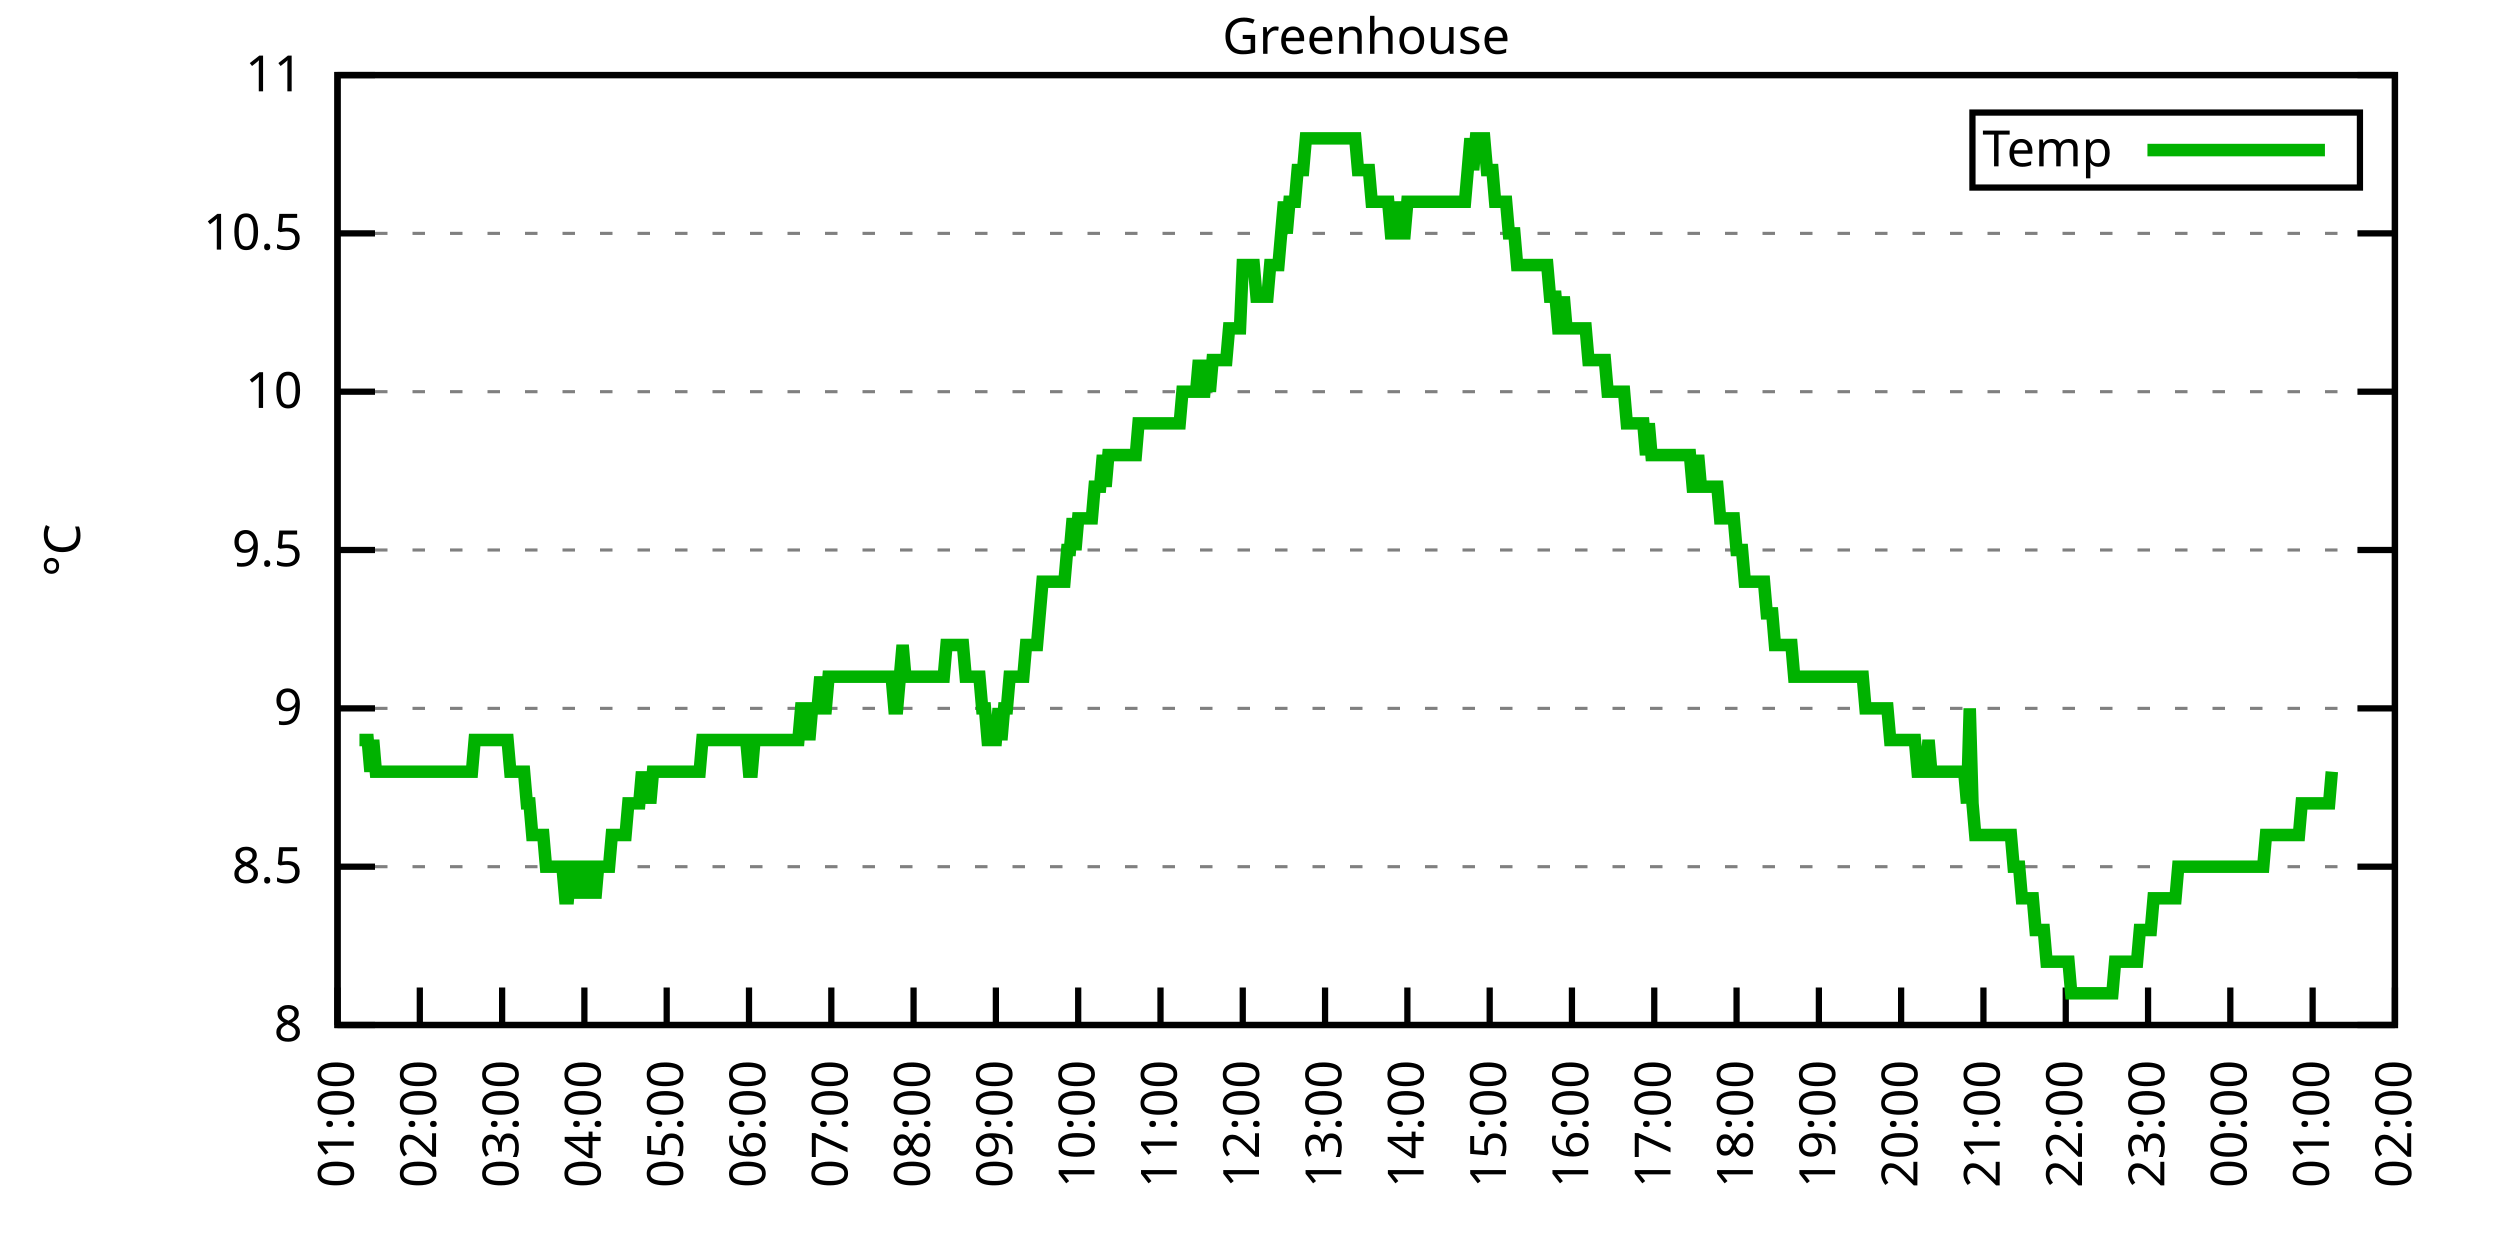
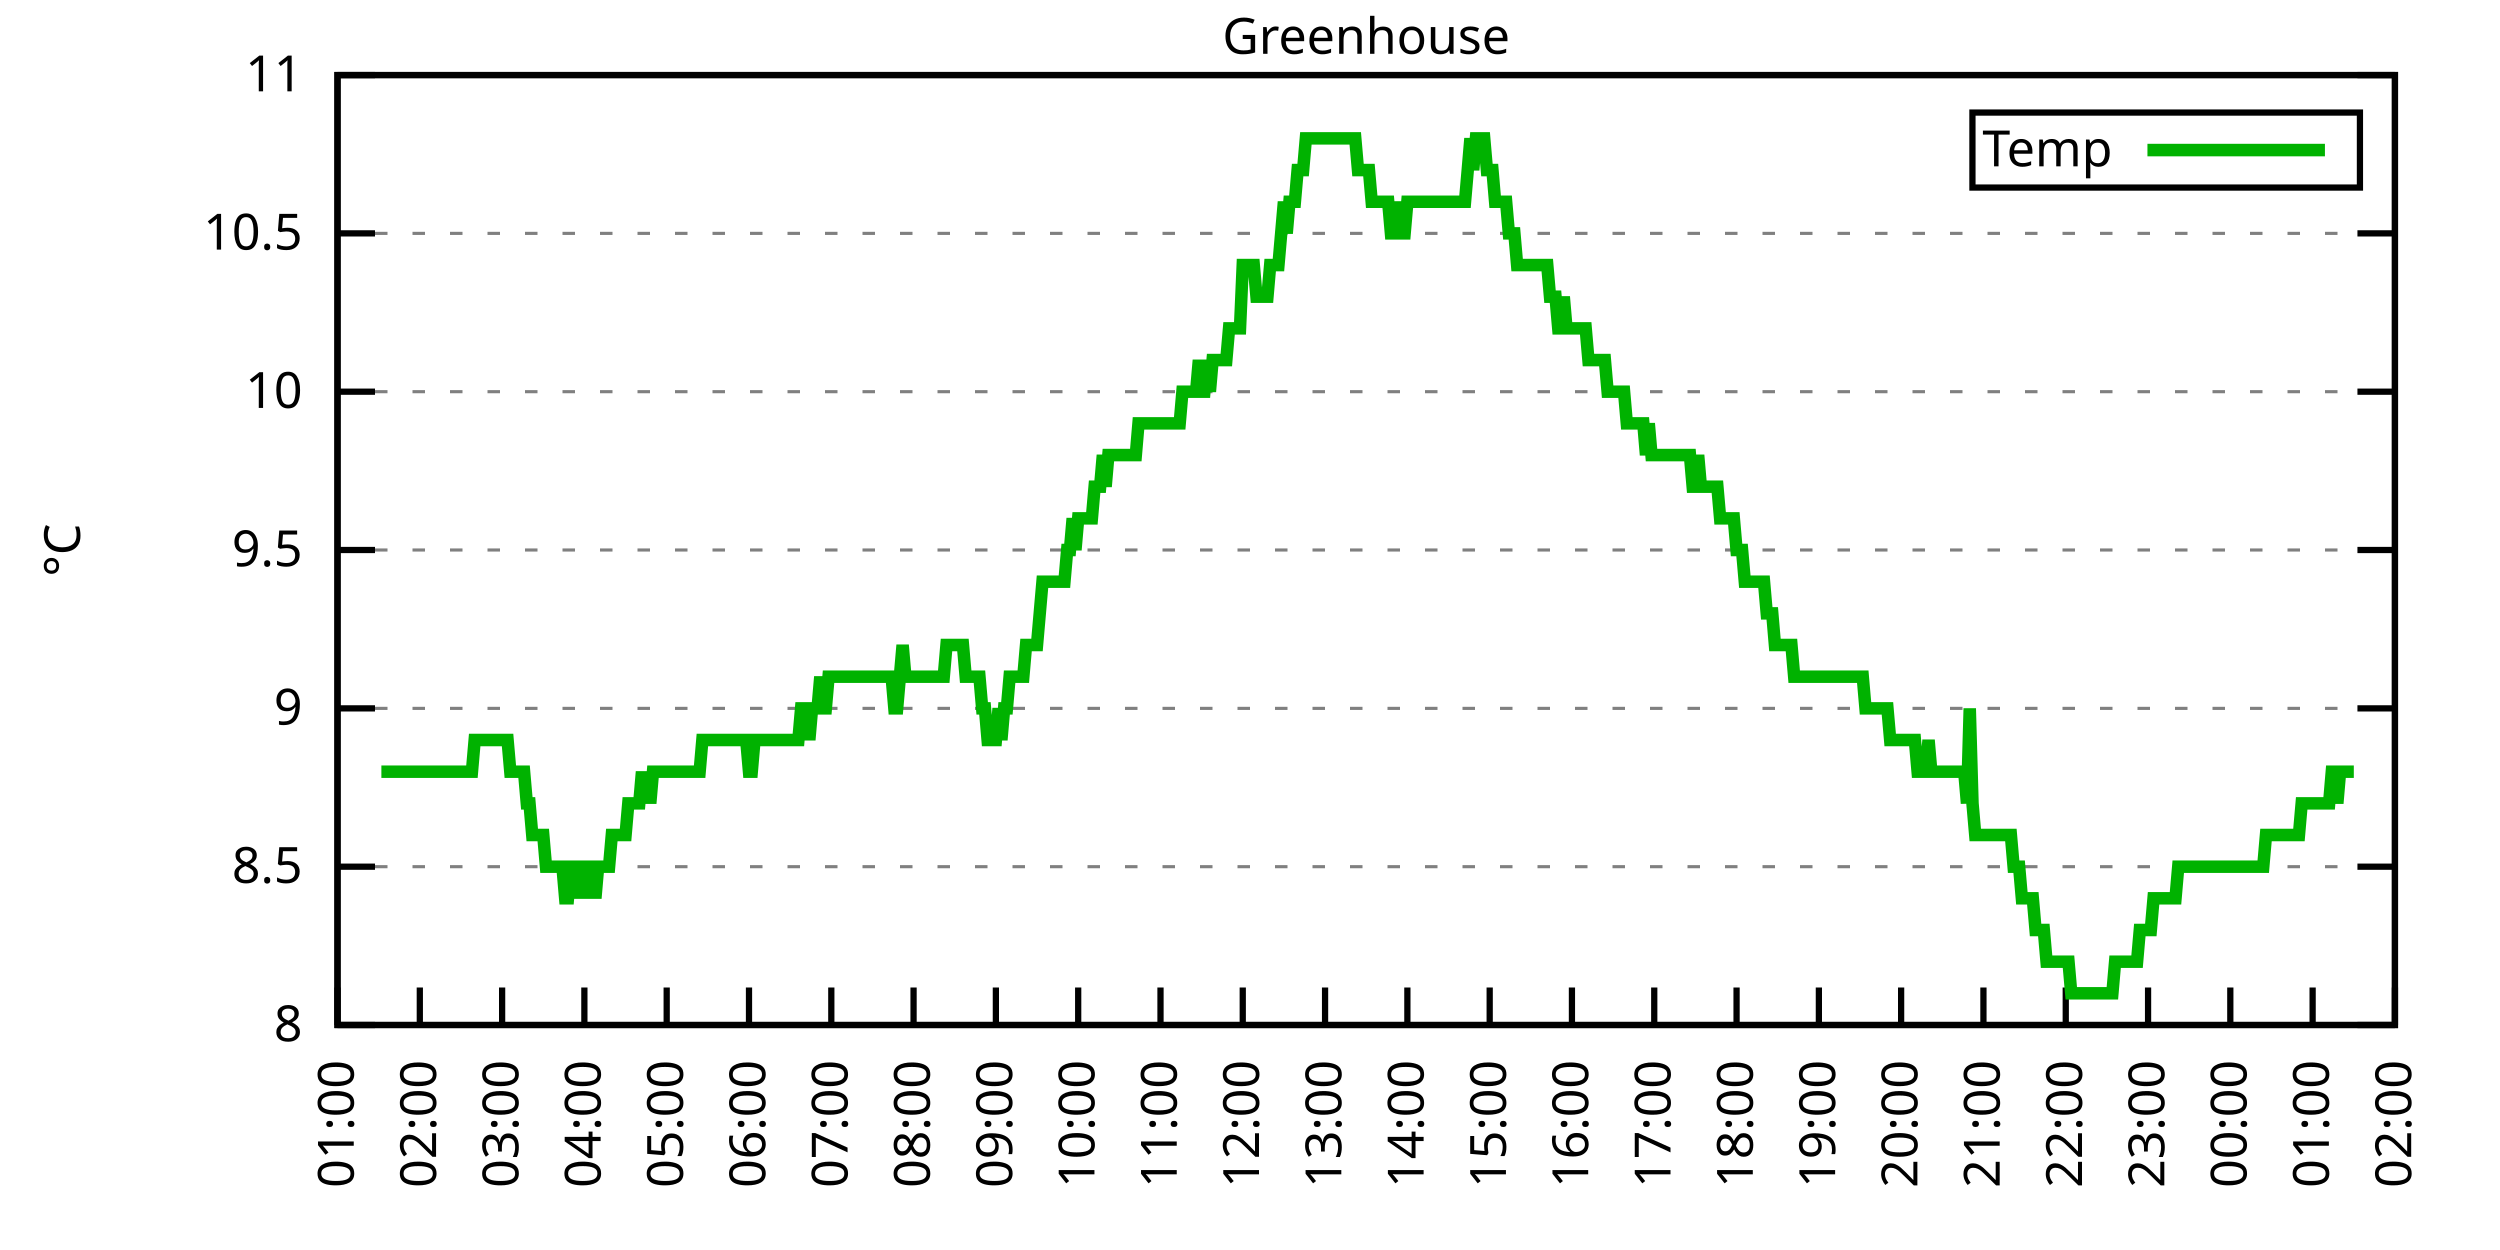
<svg xmlns="http://www.w3.org/2000/svg" xmlns:xlink="http://www.w3.org/1999/xlink" width="400" height="200" viewBox="0 0 400 200">
  <g id="gnuplot_canvas">
    <rect x="0" y="0" width="400" height="200" fill="none" />
    <defs>
      <circle id="gpDot" r="0.5" stroke-width="0.5" stroke="currentColor" />
      <path id="gpPt0" stroke-width="0.333" stroke="currentColor" d="M-1,0 h2 M0,-1 v2" />
      <path id="gpPt1" stroke-width="0.333" stroke="currentColor" d="M-1,-1 L1,1 M1,-1 L-1,1" />
      <path id="gpPt2" stroke-width="0.333" stroke="currentColor" d="M-1,0 L1,0 M0,-1 L0,1 M-1,-1 L1,1 M-1,1 L1,-1" />
      <rect id="gpPt3" stroke-width="0.333" stroke="currentColor" x="-1" y="-1" width="2" height="2" />
      <rect id="gpPt4" stroke-width="0.333" stroke="currentColor" fill="currentColor" x="-1" y="-1" width="2" height="2" />
      <circle id="gpPt5" stroke-width="0.333" stroke="currentColor" cx="0" cy="0" r="1" />
      <use xlink:href="#gpPt5" id="gpPt6" fill="currentColor" stroke="none" />
      <path id="gpPt7" stroke-width="0.333" stroke="currentColor" d="M0,-1.33 L-1.33,0.67 L1.33,0.67 z" />
      <use xlink:href="#gpPt7" id="gpPt8" fill="currentColor" stroke="none" />
      <use xlink:href="#gpPt7" id="gpPt9" stroke="currentColor" transform="rotate(180)" />
      <use xlink:href="#gpPt9" id="gpPt10" fill="currentColor" stroke="none" />
      <use xlink:href="#gpPt3" id="gpPt11" stroke="currentColor" transform="rotate(45)" />
      <use xlink:href="#gpPt11" id="gpPt12" fill="currentColor" stroke="none" />
      <path id="gpPt13" stroke-width="0.333" stroke="currentColor" d="M0,1.330 L1.265,0.411 L0.782,-1.067 L-0.782,-1.076 L-1.265,0.411 z" />
      <use xlink:href="#gpPt13" id="gpPt14" fill="currentColor" stroke="none" />
      <filter id="textbox" filterUnits="objectBoundingBox" x="0" y="0" height="1" width="1">
        <feFlood flood-color="white" flood-opacity="1" result="bgnd" />
        <feComposite in="SourceGraphic" in2="bgnd" operator="atop" />
      </filter>
      <filter id="greybox" filterUnits="objectBoundingBox" x="0" y="0" height="1" width="1">
        <feFlood flood-color="lightgrey" flood-opacity="1" result="grey" />
        <feComposite in="SourceGraphic" in2="grey" operator="atop" />
      </filter>
    </defs>
    <g fill="none" color="white" stroke="currentColor" stroke-width="1.00" stroke-linecap="butt" stroke-linejoin="miter">
</g>
    <g fill="none" color="black" stroke="currentColor" stroke-width="1.00" stroke-linecap="butt" stroke-linejoin="miter">
      <g stroke="none" shape-rendering="crispEdges">
        <polygon fill="rgb(255, 255, 255)" points="54.00,164.00 383.18,164.00 383.18,12.02 54.00,12.02 " />
      </g>
    </g>
    <g fill="none" color="black" stroke="currentColor" stroke-width="1.00" stroke-linecap="butt" stroke-linejoin="miter">
</g>
    <g fill="none" color="black" stroke="black" stroke-width="0.50" stroke-linecap="butt" stroke-linejoin="miter">
</g>
    <g fill="none" color="gray" stroke="currentColor" stroke-width="0.50" stroke-linecap="butt" stroke-linejoin="miter">
      <path stroke="gray" stroke-dasharray="2,4" class="gridline" d="M54.00,164.00 L383.19,164.00  " />
    </g>
    <g fill="none" color="gray" stroke="gray" stroke-width="1.00" stroke-linecap="butt" stroke-linejoin="miter">
</g>
    <g fill="none" color="black" stroke="currentColor" stroke-width="1.00" stroke-linecap="butt" stroke-linejoin="miter">
      <path stroke="black" d="M54.00,164.00 L60.00,164.00 M383.19,164.00 L377.19,164.00  " />
      <g transform="translate(48.40,166.60)" stroke="none" fill="black" font-family="Sans" font-size="8.00" text-anchor="end">
        <text>
          <tspan font-family="Sans"> 8</tspan>
        </text>
      </g>
    </g>
    <g fill="none" color="black" stroke="currentColor" stroke-width="1.00" stroke-linecap="butt" stroke-linejoin="miter">
</g>
    <g fill="none" color="black" stroke="black" stroke-width="0.50" stroke-linecap="butt" stroke-linejoin="miter">
</g>
    <g fill="none" color="gray" stroke="currentColor" stroke-width="0.50" stroke-linecap="butt" stroke-linejoin="miter">
      <path stroke="gray" stroke-dasharray="2,4" class="gridline" d="M54.00,138.67 L383.19,138.67  " />
    </g>
    <g fill="none" color="gray" stroke="gray" stroke-width="1.00" stroke-linecap="butt" stroke-linejoin="miter">
</g>
    <g fill="none" color="black" stroke="currentColor" stroke-width="1.00" stroke-linecap="butt" stroke-linejoin="miter">
      <path stroke="black" d="M54.00,138.67 L60.00,138.67 M383.19,138.67 L377.19,138.67  " />
      <g transform="translate(48.40,141.27)" stroke="none" fill="black" font-family="Sans" font-size="8.00" text-anchor="end">
        <text>
          <tspan font-family="Sans"> 8.5</tspan>
        </text>
      </g>
    </g>
    <g fill="none" color="black" stroke="currentColor" stroke-width="1.00" stroke-linecap="butt" stroke-linejoin="miter">
</g>
    <g fill="none" color="black" stroke="black" stroke-width="0.50" stroke-linecap="butt" stroke-linejoin="miter">
</g>
    <g fill="none" color="gray" stroke="currentColor" stroke-width="0.50" stroke-linecap="butt" stroke-linejoin="miter">
      <path stroke="gray" stroke-dasharray="2,4" class="gridline" d="M54.00,113.34 L383.19,113.34  " />
    </g>
    <g fill="none" color="gray" stroke="gray" stroke-width="1.00" stroke-linecap="butt" stroke-linejoin="miter">
</g>
    <g fill="none" color="black" stroke="currentColor" stroke-width="1.00" stroke-linecap="butt" stroke-linejoin="miter">
      <path stroke="black" d="M54.00,113.34 L60.00,113.34 M383.19,113.34 L377.19,113.34  " />
      <g transform="translate(48.40,115.94)" stroke="none" fill="black" font-family="Sans" font-size="8.00" text-anchor="end">
        <text>
          <tspan font-family="Sans"> 9</tspan>
        </text>
      </g>
    </g>
    <g fill="none" color="black" stroke="currentColor" stroke-width="1.00" stroke-linecap="butt" stroke-linejoin="miter">
</g>
    <g fill="none" color="black" stroke="black" stroke-width="0.50" stroke-linecap="butt" stroke-linejoin="miter">
</g>
    <g fill="none" color="gray" stroke="currentColor" stroke-width="0.50" stroke-linecap="butt" stroke-linejoin="miter">
      <path stroke="gray" stroke-dasharray="2,4" class="gridline" d="M54.00,88.00 L383.19,88.00  " />
    </g>
    <g fill="none" color="gray" stroke="gray" stroke-width="1.00" stroke-linecap="butt" stroke-linejoin="miter">
</g>
    <g fill="none" color="black" stroke="currentColor" stroke-width="1.00" stroke-linecap="butt" stroke-linejoin="miter">
      <path stroke="black" d="M54.00,88.00 L60.00,88.00 M383.19,88.00 L377.19,88.00  " />
      <g transform="translate(48.40,90.60)" stroke="none" fill="black" font-family="Sans" font-size="8.00" text-anchor="end">
        <text>
          <tspan font-family="Sans"> 9.5</tspan>
        </text>
      </g>
    </g>
    <g fill="none" color="black" stroke="currentColor" stroke-width="1.00" stroke-linecap="butt" stroke-linejoin="miter">
</g>
    <g fill="none" color="black" stroke="black" stroke-width="0.50" stroke-linecap="butt" stroke-linejoin="miter">
</g>
    <g fill="none" color="gray" stroke="currentColor" stroke-width="0.50" stroke-linecap="butt" stroke-linejoin="miter">
      <path stroke="gray" stroke-dasharray="2,4" class="gridline" d="M54.00,62.67 L383.19,62.67  " />
    </g>
    <g fill="none" color="gray" stroke="gray" stroke-width="1.00" stroke-linecap="butt" stroke-linejoin="miter">
</g>
    <g fill="none" color="black" stroke="currentColor" stroke-width="1.00" stroke-linecap="butt" stroke-linejoin="miter">
      <path stroke="black" d="M54.00,62.67 L60.00,62.67 M383.19,62.67 L377.19,62.67  " />
      <g transform="translate(48.40,65.27)" stroke="none" fill="black" font-family="Sans" font-size="8.00" text-anchor="end">
        <text>
          <tspan font-family="Sans"> 10</tspan>
        </text>
      </g>
    </g>
    <g fill="none" color="black" stroke="currentColor" stroke-width="1.00" stroke-linecap="butt" stroke-linejoin="miter">
</g>
    <g fill="none" color="black" stroke="black" stroke-width="0.50" stroke-linecap="butt" stroke-linejoin="miter">
</g>
    <g fill="none" color="gray" stroke="currentColor" stroke-width="0.50" stroke-linecap="butt" stroke-linejoin="miter">
      <path stroke="gray" stroke-dasharray="2,4" class="gridline" d="M54.00,37.34 L383.19,37.34  " />
    </g>
    <g fill="none" color="gray" stroke="gray" stroke-width="1.00" stroke-linecap="butt" stroke-linejoin="miter">
</g>
    <g fill="none" color="black" stroke="currentColor" stroke-width="1.00" stroke-linecap="butt" stroke-linejoin="miter">
      <path stroke="black" d="M54.00,37.34 L60.00,37.34 M383.19,37.34 L377.19,37.34  " />
      <g transform="translate(48.40,39.94)" stroke="none" fill="black" font-family="Sans" font-size="8.00" text-anchor="end">
        <text>
          <tspan font-family="Sans"> 10.5</tspan>
        </text>
      </g>
    </g>
    <g fill="none" color="black" stroke="currentColor" stroke-width="1.00" stroke-linecap="butt" stroke-linejoin="miter">
</g>
    <g fill="none" color="black" stroke="black" stroke-width="0.50" stroke-linecap="butt" stroke-linejoin="miter">
</g>
    <g fill="none" color="gray" stroke="currentColor" stroke-width="0.50" stroke-linecap="butt" stroke-linejoin="miter">
      <path stroke="gray" stroke-dasharray="2,4" class="gridline" d="M54.00,12.01 L383.19,12.01  " />
    </g>
    <g fill="none" color="gray" stroke="gray" stroke-width="1.00" stroke-linecap="butt" stroke-linejoin="miter">
</g>
    <g fill="none" color="black" stroke="currentColor" stroke-width="1.00" stroke-linecap="butt" stroke-linejoin="miter">
      <path stroke="black" d="M54.00,12.01 L60.00,12.01 M383.19,12.01 L377.19,12.01  " />
      <g transform="translate(48.40,14.61)" stroke="none" fill="black" font-family="Sans" font-size="8.00" text-anchor="end">
        <text>
          <tspan font-family="Sans"> 11</tspan>
        </text>
      </g>
    </g>
    <g fill="none" color="black" stroke="currentColor" stroke-width="1.00" stroke-linecap="butt" stroke-linejoin="miter">
      <path stroke="black" d="M54.00,164.00 L54.00,158.00  " />
      <g transform="translate(56.60,169.60) rotate(270.00)" stroke="none" fill="black" font-family="Sans" font-size="8.00" text-anchor="end">
        <text>
          <tspan font-family="Sans">01:00</tspan>
        </text>
      </g>
    </g>
    <g fill="none" color="black" stroke="currentColor" stroke-width="1.00" stroke-linecap="butt" stroke-linejoin="miter">
      <path stroke="black" d="M67.17,164.00 L67.17,158.00  " />
      <g transform="translate(69.77,169.60) rotate(270.00)" stroke="none" fill="black" font-family="Sans" font-size="8.00" text-anchor="end">
        <text>
          <tspan font-family="Sans">02:00</tspan>
        </text>
      </g>
    </g>
    <g fill="none" color="black" stroke="currentColor" stroke-width="1.00" stroke-linecap="butt" stroke-linejoin="miter">
      <path stroke="black" d="M80.34,164.00 L80.34,158.00  " />
      <g transform="translate(82.94,169.60) rotate(270.00)" stroke="none" fill="black" font-family="Sans" font-size="8.00" text-anchor="end">
        <text>
          <tspan font-family="Sans">03:00</tspan>
        </text>
      </g>
    </g>
    <g fill="none" color="black" stroke="currentColor" stroke-width="1.00" stroke-linecap="butt" stroke-linejoin="miter">
      <path stroke="black" d="M93.50,164.00 L93.50,158.00  " />
      <g transform="translate(96.10,169.60) rotate(270.00)" stroke="none" fill="black" font-family="Sans" font-size="8.00" text-anchor="end">
        <text>
          <tspan font-family="Sans">04:00</tspan>
        </text>
      </g>
    </g>
    <g fill="none" color="black" stroke="currentColor" stroke-width="1.00" stroke-linecap="butt" stroke-linejoin="miter">
      <path stroke="black" d="M106.67,164.00 L106.67,158.00  " />
      <g transform="translate(109.27,169.60) rotate(270.00)" stroke="none" fill="black" font-family="Sans" font-size="8.00" text-anchor="end">
        <text>
          <tspan font-family="Sans">05:00</tspan>
        </text>
      </g>
    </g>
    <g fill="none" color="black" stroke="currentColor" stroke-width="1.00" stroke-linecap="butt" stroke-linejoin="miter">
      <path stroke="black" d="M119.84,164.00 L119.84,158.00  " />
      <g transform="translate(122.44,169.60) rotate(270.00)" stroke="none" fill="black" font-family="Sans" font-size="8.00" text-anchor="end">
        <text>
          <tspan font-family="Sans">06:00</tspan>
        </text>
      </g>
    </g>
    <g fill="none" color="black" stroke="currentColor" stroke-width="1.00" stroke-linecap="butt" stroke-linejoin="miter">
      <path stroke="black" d="M133.01,164.00 L133.01,158.00  " />
      <g transform="translate(135.61,169.60) rotate(270.00)" stroke="none" fill="black" font-family="Sans" font-size="8.00" text-anchor="end">
        <text>
          <tspan font-family="Sans">07:00</tspan>
        </text>
      </g>
    </g>
    <g fill="none" color="black" stroke="currentColor" stroke-width="1.00" stroke-linecap="butt" stroke-linejoin="miter">
      <path stroke="black" d="M146.17,164.00 L146.17,158.00  " />
      <g transform="translate(148.77,169.60) rotate(270.00)" stroke="none" fill="black" font-family="Sans" font-size="8.00" text-anchor="end">
        <text>
          <tspan font-family="Sans">08:00</tspan>
        </text>
      </g>
    </g>
    <g fill="none" color="black" stroke="currentColor" stroke-width="1.00" stroke-linecap="butt" stroke-linejoin="miter">
      <path stroke="black" d="M159.34,164.00 L159.34,158.00  " />
      <g transform="translate(161.94,169.60) rotate(270.00)" stroke="none" fill="black" font-family="Sans" font-size="8.00" text-anchor="end">
        <text>
          <tspan font-family="Sans">09:00</tspan>
        </text>
      </g>
    </g>
    <g fill="none" color="black" stroke="currentColor" stroke-width="1.00" stroke-linecap="butt" stroke-linejoin="miter">
      <path stroke="black" d="M172.51,164.00 L172.51,158.00  " />
      <g transform="translate(175.11,169.60) rotate(270.00)" stroke="none" fill="black" font-family="Sans" font-size="8.00" text-anchor="end">
        <text>
          <tspan font-family="Sans">10:00</tspan>
        </text>
      </g>
    </g>
    <g fill="none" color="black" stroke="currentColor" stroke-width="1.00" stroke-linecap="butt" stroke-linejoin="miter">
      <path stroke="black" d="M185.68,164.00 L185.68,158.00  " />
      <g transform="translate(188.28,169.60) rotate(270.00)" stroke="none" fill="black" font-family="Sans" font-size="8.00" text-anchor="end">
        <text>
          <tspan font-family="Sans">11:00</tspan>
        </text>
      </g>
    </g>
    <g fill="none" color="black" stroke="currentColor" stroke-width="1.00" stroke-linecap="butt" stroke-linejoin="miter">
      <path stroke="black" d="M198.84,164.00 L198.84,158.00  " />
      <g transform="translate(201.44,169.60) rotate(270.00)" stroke="none" fill="black" font-family="Sans" font-size="8.00" text-anchor="end">
        <text>
          <tspan font-family="Sans">12:00</tspan>
        </text>
      </g>
    </g>
    <g fill="none" color="black" stroke="currentColor" stroke-width="1.00" stroke-linecap="butt" stroke-linejoin="miter">
      <path stroke="black" d="M212.01,164.00 L212.01,158.00  " />
      <g transform="translate(214.61,169.60) rotate(270.00)" stroke="none" fill="black" font-family="Sans" font-size="8.00" text-anchor="end">
        <text>
          <tspan font-family="Sans">13:00</tspan>
        </text>
      </g>
    </g>
    <g fill="none" color="black" stroke="currentColor" stroke-width="1.00" stroke-linecap="butt" stroke-linejoin="miter">
      <path stroke="black" d="M225.18,164.00 L225.18,158.00  " />
      <g transform="translate(227.78,169.60) rotate(270.00)" stroke="none" fill="black" font-family="Sans" font-size="8.00" text-anchor="end">
        <text>
          <tspan font-family="Sans">14:00</tspan>
        </text>
      </g>
    </g>
    <g fill="none" color="black" stroke="currentColor" stroke-width="1.00" stroke-linecap="butt" stroke-linejoin="miter">
      <path stroke="black" d="M238.35,164.00 L238.35,158.00  " />
      <g transform="translate(240.95,169.60) rotate(270.00)" stroke="none" fill="black" font-family="Sans" font-size="8.00" text-anchor="end">
        <text>
          <tspan font-family="Sans">15:00</tspan>
        </text>
      </g>
    </g>
    <g fill="none" color="black" stroke="currentColor" stroke-width="1.00" stroke-linecap="butt" stroke-linejoin="miter">
      <path stroke="black" d="M251.51,164.00 L251.51,158.00  " />
      <g transform="translate(254.11,169.60) rotate(270.00)" stroke="none" fill="black" font-family="Sans" font-size="8.00" text-anchor="end">
        <text>
          <tspan font-family="Sans">16:00</tspan>
        </text>
      </g>
    </g>
    <g fill="none" color="black" stroke="currentColor" stroke-width="1.00" stroke-linecap="butt" stroke-linejoin="miter">
      <path stroke="black" d="M264.68,164.00 L264.68,158.00  " />
      <g transform="translate(267.28,169.60) rotate(270.00)" stroke="none" fill="black" font-family="Sans" font-size="8.00" text-anchor="end">
        <text>
          <tspan font-family="Sans">17:00</tspan>
        </text>
      </g>
    </g>
    <g fill="none" color="black" stroke="currentColor" stroke-width="1.00" stroke-linecap="butt" stroke-linejoin="miter">
      <path stroke="black" d="M277.85,164.00 L277.85,158.00  " />
      <g transform="translate(280.45,169.60) rotate(270.00)" stroke="none" fill="black" font-family="Sans" font-size="8.00" text-anchor="end">
        <text>
          <tspan font-family="Sans">18:00</tspan>
        </text>
      </g>
    </g>
    <g fill="none" color="black" stroke="currentColor" stroke-width="1.00" stroke-linecap="butt" stroke-linejoin="miter">
      <path stroke="black" d="M291.02,164.00 L291.02,158.00  " />
      <g transform="translate(293.62,169.60) rotate(270.00)" stroke="none" fill="black" font-family="Sans" font-size="8.00" text-anchor="end">
        <text>
          <tspan font-family="Sans">19:00</tspan>
        </text>
      </g>
    </g>
    <g fill="none" color="black" stroke="currentColor" stroke-width="1.00" stroke-linecap="butt" stroke-linejoin="miter">
      <path stroke="black" d="M304.18,164.00 L304.18,158.00  " />
      <g transform="translate(306.78,169.60) rotate(270.00)" stroke="none" fill="black" font-family="Sans" font-size="8.00" text-anchor="end">
        <text>
          <tspan font-family="Sans">20:00</tspan>
        </text>
      </g>
    </g>
    <g fill="none" color="black" stroke="currentColor" stroke-width="1.00" stroke-linecap="butt" stroke-linejoin="miter">
      <path stroke="black" d="M317.35,164.00 L317.35,158.00  " />
      <g transform="translate(319.95,169.60) rotate(270.00)" stroke="none" fill="black" font-family="Sans" font-size="8.00" text-anchor="end">
        <text>
          <tspan font-family="Sans">21:00</tspan>
        </text>
      </g>
    </g>
    <g fill="none" color="black" stroke="currentColor" stroke-width="1.00" stroke-linecap="butt" stroke-linejoin="miter">
      <path stroke="black" d="M330.52,164.00 L330.52,158.00  " />
      <g transform="translate(333.12,169.60) rotate(270.00)" stroke="none" fill="black" font-family="Sans" font-size="8.00" text-anchor="end">
        <text>
          <tspan font-family="Sans">22:00</tspan>
        </text>
      </g>
    </g>
    <g fill="none" color="black" stroke="currentColor" stroke-width="1.00" stroke-linecap="butt" stroke-linejoin="miter">
      <path stroke="black" d="M343.69,164.00 L343.69,158.00  " />
      <g transform="translate(346.29,169.60) rotate(270.00)" stroke="none" fill="black" font-family="Sans" font-size="8.00" text-anchor="end">
        <text>
          <tspan font-family="Sans">23:00</tspan>
        </text>
      </g>
    </g>
    <g fill="none" color="black" stroke="currentColor" stroke-width="1.00" stroke-linecap="butt" stroke-linejoin="miter">
      <path stroke="black" d="M356.85,164.00 L356.85,158.00  " />
      <g transform="translate(359.45,169.60) rotate(270.00)" stroke="none" fill="black" font-family="Sans" font-size="8.00" text-anchor="end">
        <text>
          <tspan font-family="Sans">00:00</tspan>
        </text>
      </g>
    </g>
    <g fill="none" color="black" stroke="currentColor" stroke-width="1.00" stroke-linecap="butt" stroke-linejoin="miter">
      <path stroke="black" d="M370.02,164.00 L370.02,158.00  " />
      <g transform="translate(372.62,169.60) rotate(270.00)" stroke="none" fill="black" font-family="Sans" font-size="8.00" text-anchor="end">
        <text>
          <tspan font-family="Sans">01:00</tspan>
        </text>
      </g>
    </g>
    <g fill="none" color="black" stroke="currentColor" stroke-width="1.00" stroke-linecap="butt" stroke-linejoin="miter">
      <path stroke="black" d="M383.19,164.00 L383.19,158.00  " />
      <g transform="translate(385.79,169.60) rotate(270.00)" stroke="none" fill="black" font-family="Sans" font-size="8.00" text-anchor="end">
        <text>
          <tspan font-family="Sans">02:00</tspan>
        </text>
      </g>
    </g>
    <g fill="none" color="black" stroke="currentColor" stroke-width="1.00" stroke-linecap="butt" stroke-linejoin="miter">
</g>
    <g fill="none" color="black" stroke="currentColor" stroke-width="1.00" stroke-linecap="butt" stroke-linejoin="miter">
      <path stroke="black" d="M54.00,12.01 L54.00,164.00 L383.19,164.00 L383.19,12.01 L54.00,12.01 Z  " />
    </g>
    <g fill="none" color="black" stroke="currentColor" stroke-width="1.00" stroke-linecap="butt" stroke-linejoin="miter">
</g>
    <g fill="none" color="black" stroke="currentColor" stroke-width="1.00" stroke-linecap="butt" stroke-linejoin="miter">
      <path stroke="black" d="M315.59,30.01 L315.59,18.01 L377.59,18.01 L377.59,30.01 L315.59,30.01 Z  " />
    </g>
    <g id="Greenhouse_plot_1">
      <g fill="none" color="white" stroke="black" stroke-width="2.00" stroke-linecap="butt" stroke-linejoin="miter">
</g>
      <g fill="none" color="black" stroke="currentColor" stroke-width="2.00" stroke-linecap="butt" stroke-linejoin="miter">
        <g transform="translate(337.99,26.61)" stroke="none" fill="black" font-family="Sans" font-size="8.00" text-anchor="end">
          <text>
            <tspan font-family="Sans">Temp</tspan>
          </text>
        </g>
      </g>
      <g fill="none" color="black" stroke="currentColor" stroke-width="2.00" stroke-linecap="butt" stroke-linejoin="miter">
-         <path stroke="rgb(  0, 178,   0)" d="M343.59,24.01 L371.99,24.01 M57.51,118.40 L57.95,118.40 L58.39,118.40 L58.83,118.40 L59.27,123.47 L59.71,118.40   L60.14,123.47 L60.58,123.47 L61.02,123.47 L61.46,123.47 L61.90,123.47 L62.34,123.47 L62.78,123.47 L63.22,123.47   L63.66,123.47 L64.10,123.47 L64.53,123.47 L64.97,123.47 L65.41,123.47 L65.85,123.47 L66.29,123.47 L66.73,123.47   L67.17,123.47 L67.61,123.47 L68.05,123.47 L68.48,123.47 L68.92,123.47 L69.36,123.47 L69.80,123.47 L70.24,123.47   L70.68,123.47 L71.12,123.47 L71.56,123.47 L72.00,123.47 L72.43,123.47 L72.87,123.47 L73.31,123.47 L73.75,123.47   L74.19,123.47 L74.63,123.47 L75.07,123.47 L75.51,123.47 L75.95,118.40 L76.38,118.40 L76.82,118.40 L77.26,118.40   L77.70,118.40 L78.14,118.40 L78.58,118.40 L79.02,118.40 L79.46,118.40 L79.90,118.40 L80.34,118.40 L80.77,118.40   L81.21,118.40 L81.65,123.47 L82.09,123.47 L82.53,123.47 L82.97,123.47 L83.41,123.47 L83.85,123.47 L84.29,128.54   L84.72,128.54 L85.16,133.60 L85.60,133.60 L86.04,133.60 L86.48,133.60 L86.92,133.60 L87.36,138.67 L87.80,138.67   L88.24,138.67 L88.67,138.67 L89.11,138.67 L89.55,138.67 L89.99,138.67 L90.43,143.73 L90.87,143.73 L91.31,138.67   L91.75,138.67 L92.19,138.67 L92.62,143.73 L93.06,138.67 L93.50,138.67 L93.94,143.73 L94.38,138.67 L94.82,138.67   L95.26,143.73 L95.70,138.67 L96.14,138.67 L96.58,138.67 L97.01,138.67 L97.45,138.67 L97.89,133.60 L98.33,133.60   L98.77,133.60 L99.21,133.60 L99.65,133.60 L100.09,133.60 L100.53,128.54 L100.96,128.54 L101.40,128.54 L101.84,128.54   L102.28,128.54 L102.72,123.47 L103.16,128.54 L103.60,123.47 L104.04,128.54 L104.48,123.47 L104.91,123.47 L105.35,123.47   L105.79,123.47 L106.23,123.47 L106.67,123.47 L107.11,123.47 L107.55,123.47 L107.99,123.47 L108.43,123.47 L108.87,123.47   L109.30,123.47 L109.74,123.47 L110.18,123.47 L110.62,123.47 L111.06,123.47 L111.50,123.47 L111.94,123.47 L112.38,118.40   L112.82,118.40 L113.25,118.40 L113.69,118.40 L114.13,118.40 L114.57,118.40 L115.01,118.40 L115.45,118.40 L115.89,118.40   L116.33,118.40 L116.77,118.40 L117.20,118.40 L117.64,118.40 L118.08,118.40 L118.52,118.40 L118.96,118.40 L119.40,118.40   L119.84,123.47 L120.28,123.47 L120.72,118.40 L121.15,118.40 L121.59,118.40 L122.03,118.40 L122.47,118.40 L122.91,118.40   L123.35,118.40 L123.79,118.40 L124.23,118.40 L124.67,118.40 L125.11,118.40 L125.54,118.40 L125.98,118.40 L126.42,118.40   L126.86,118.40 L127.30,118.40 L127.74,118.40 L128.18,113.34 L128.62,113.34 L129.06,113.34 L129.49,118.40 L129.93,113.34   L130.37,113.34 L130.81,113.34 L131.25,108.27 L131.69,113.34 L132.13,113.34 L132.57,108.27 L133.01,108.27 L133.44,108.27   L133.88,108.27 L134.32,108.27 L134.76,108.27 L135.20,108.27 L135.64,108.27 L136.08,108.27 L136.52,108.27 L136.96,108.27   L137.39,108.27 L137.83,108.27 L138.27,108.27 L138.71,108.27 L139.15,108.27 L139.59,108.27 L140.03,108.27 L140.47,108.27   L140.91,108.27 L141.35,108.27 L141.78,108.27 L142.22,108.27 L142.66,108.27 L143.10,113.34 L143.54,113.34 L143.98,108.27   L144.42,103.20 L144.86,108.27 L145.30,108.27 L145.73,108.27 L146.17,108.27 L146.61,108.27 L147.05,108.27 L147.49,108.27   L147.93,108.27 L148.37,108.27 L148.81,108.27 L149.25,108.27 L149.68,108.27 L150.12,108.27 L150.56,108.27 L151.00,108.27   L151.44,103.20 L151.88,103.20 L152.32,103.20 L152.76,103.20 L153.20,103.20 L153.63,103.20 L154.07,103.20 L154.51,108.27   L154.95,108.27 L155.39,108.27 L155.83,108.27 L156.27,108.27 L156.71,108.27 L157.15,113.34 L157.59,113.34 L158.02,118.40   L158.46,118.40 L158.90,118.40 L159.34,118.40 L159.78,113.34 L160.22,118.40 L160.66,113.34 L161.10,113.34 L161.54,108.27   L161.97,108.27 L162.41,108.27 L162.85,108.27 L163.29,108.27 L163.73,108.27 L164.17,103.20 L164.61,103.20 L165.05,103.20   L165.49,103.20 L165.92,103.20 L166.36,98.14 L166.80,93.07 L167.24,93.07 L167.68,93.07 L168.12,93.07 L168.56,93.07   L169.00,93.07 L169.44,93.07 L169.87,93.07 L170.31,93.07 L170.75,88.00 L171.19,88.00 L171.63,82.94 L172.07,88.00   L172.51,82.94 L172.95,82.94 L173.39,82.94 L173.83,82.94 L174.26,82.94 L174.70,82.94 L175.14,77.87 L175.58,77.87   L176.02,77.87 L176.46,72.81 L176.90,77.87 L177.34,72.81 L177.78,72.81 L178.21,72.81 L178.65,72.81 L179.09,72.81   L179.53,72.81 L179.97,72.81 L180.41,72.81 L180.85,72.81 L181.29,72.81 L181.73,72.81 L182.16,67.74 L182.60,67.74   L183.04,67.74 L183.48,67.74 L183.92,67.74 L184.36,67.74 L184.80,67.74 L185.24,67.74 L185.68,67.74 L186.11,67.74   L186.55,67.74 L186.99,67.74 L187.43,67.74 L187.87,67.74 L188.31,67.74 L188.75,67.74 L189.19,62.67 L189.63,62.67   L190.07,62.67 L190.50,62.67 L190.94,62.67 L191.38,62.67 L191.82,57.61 L192.26,62.67 L192.70,62.67 L193.14,57.61   L193.58,62.67 L194.02,57.61 L194.45,57.61 L194.89,57.61 L195.33,57.61 L195.77,57.61 L196.21,57.61 L196.65,52.54   L197.09,52.54 L197.53,52.54 L197.97,52.54 L198.40,52.54 L198.84,42.41 L199.28,42.41 L199.72,42.41 L200.16,42.41   L200.60,42.41 L201.04,47.47 L201.48,47.47 L201.92,47.47 L202.35,47.47 L202.79,47.47 L203.23,42.41 L203.67,42.41   L204.11,42.41 L204.55,42.41 L204.99,37.34 L205.43,32.28 L205.87,37.34 L206.31,32.28 L206.74,32.28 L207.18,32.28   L207.62,27.21 L208.06,27.21 L208.50,27.21 L208.94,22.14 L209.38,22.14 L209.82,22.14 L210.26,22.14 L210.69,22.14   L211.13,22.14 L211.57,22.14 L212.01,22.14 L212.45,22.14 L212.89,22.14 L213.33,22.14 L213.77,22.14 L214.21,22.14   L214.64,22.14 L215.08,22.14 L215.52,22.14 L215.96,22.14 L216.40,22.14 L216.84,22.14 L217.28,27.21 L217.72,27.21   L218.16,27.21 L218.60,27.21 L219.03,27.21 L219.47,32.28 L219.91,32.28 L220.35,32.28 L220.79,32.28 L221.23,32.28   L221.67,32.28 L222.11,32.28 L222.55,37.34 L222.98,37.34 L223.42,32.28 L223.86,37.34 L224.30,37.34 L224.74,37.34   L225.18,32.28 L225.62,32.28 L226.06,32.28 L226.50,32.28 L226.93,32.28 L227.37,32.28 L227.81,32.28 L228.25,32.28   L228.69,32.28 L229.13,32.28 L229.57,32.28 L230.01,32.28 L230.45,32.28 L230.88,32.28 L231.32,32.28 L231.76,32.28   L232.20,32.28 L232.64,32.28 L233.08,32.28 L233.52,32.28 L233.96,32.28 L234.40,32.28 L234.84,27.21 L235.27,22.14   L235.71,27.21 L236.15,22.14 L236.59,22.14 L237.03,22.14 L237.47,22.14 L237.91,27.21 L238.35,27.21 L238.79,27.21   L239.22,32.28 L239.66,32.28 L240.10,32.28 L240.54,32.28 L240.98,32.28 L241.42,37.34 L241.86,37.34 L242.30,37.34   L242.74,42.41 L243.17,42.41 L243.61,42.41 L244.05,42.41 L244.49,42.41 L244.93,42.41 L245.37,42.41 L245.81,42.41   L246.25,42.41 L246.69,42.41 L247.12,42.41 L247.56,42.41 L248.00,47.47 L248.44,47.47 L248.88,47.47 L249.32,52.54   L249.76,52.54 L250.20,47.47 L250.64,52.54 L251.08,52.54 L251.51,52.54 L251.95,52.54 L252.39,52.54 L252.83,52.54   L253.27,52.54 L253.71,52.54 L254.15,57.61 L254.59,57.61 L255.03,57.61 L255.46,57.61 L255.90,57.61 L256.34,57.61   L256.78,57.61 L257.22,62.67 L257.66,62.67 L258.10,62.67 L258.54,62.67 L258.98,62.67 L259.41,62.67 L259.85,62.67   L260.29,67.74 L260.73,67.74 L261.17,67.74 L261.61,67.74 L262.05,67.74 L262.49,67.74 L262.93,67.74 L263.36,72.81   L263.80,67.74 L264.24,72.81 L264.68,72.81 L265.12,72.81 L265.56,72.81 L266.00,72.81 L266.44,72.81 L266.88,72.81   L267.32,72.81 L267.75,72.81 L268.19,72.81 L268.63,72.81 L269.07,72.81 L269.51,72.81 L269.95,72.81 L270.39,72.81   L270.83,77.87 L271.27,77.87 L271.70,72.81 L272.14,77.87 L272.58,77.87 L273.02,77.87 L273.46,77.87 L273.90,77.87   L274.34,77.87 L274.78,77.87 L275.22,82.94 L275.65,82.94 L276.09,82.94 L276.53,82.94 L276.97,82.94 L277.41,82.94   L277.85,88.00 L278.29,88.00 L278.73,88.00 L279.17,93.07 L279.60,93.07 L280.04,93.07 L280.48,93.07 L280.92,93.07   L281.36,93.07 L281.80,93.07 L282.24,93.07 L282.68,98.14 L283.12,98.14 L283.56,98.14 L283.99,103.20 L284.43,103.20   L284.87,103.20 L285.31,103.20 L285.75,103.20 L286.19,103.20 L286.63,103.20 L287.07,108.27 L287.51,108.27 L287.94,108.27   L288.38,108.27 L288.82,108.27 L289.26,108.27 L289.70,108.27 L290.14,108.27 L290.58,108.27 L291.02,108.27 L291.46,108.27   L291.89,108.27 L292.33,108.27 L292.77,108.27 L293.21,108.27 L293.65,108.27 L294.09,108.27 L294.53,108.27 L294.97,108.27   L295.41,108.27 L295.84,108.27 L296.28,108.27 L296.72,108.27 L297.16,108.27 L297.60,108.27 L298.04,108.27 L298.48,113.34   L298.92,113.34 L299.36,113.34 L299.80,113.34 L300.23,113.34 L300.67,113.34 L301.11,113.34 L301.55,113.34 L301.99,113.34   L302.43,118.40 L302.87,118.40 L303.31,118.40 L303.75,118.40 L304.18,118.40 L304.62,118.40 L305.06,118.40 L305.50,118.40   L305.94,118.40 L306.38,118.40 L306.82,123.47 L307.26,123.47 L307.70,123.47 L308.13,123.47 L308.57,118.40 L309.01,123.47   L309.45,123.47 L309.89,123.47 L310.33,123.47 L310.77,123.47 L311.21,123.47 L311.65,123.47 L312.08,123.47 L312.52,123.47   L312.96,123.47 L313.40,123.47 L313.84,123.47 L314.28,123.47 L314.72,128.54 L315.16,113.34 L315.60,128.54 L316.04,133.60   L316.47,133.60 L316.91,133.60 L317.35,133.60 L317.79,133.60 L318.23,133.60 L318.67,133.60 L319.11,133.60 L319.55,133.60   L319.99,133.60 L320.42,133.60 L320.86,133.60 L321.30,133.60 L321.74,133.60 L322.18,138.67 L322.62,138.67 L323.06,138.67   L323.50,143.73 L323.94,143.73 L324.37,143.73 L324.81,143.73 L325.25,143.73 L325.69,148.80 L326.13,148.80 L326.57,148.80   L327.01,148.80 L327.45,153.87 L327.89,153.87 L328.33,153.87 L328.76,153.87 L329.20,153.87 L329.64,153.87 L330.08,153.87   L330.52,153.87 L330.96,153.87 L331.40,158.93 L331.84,158.93 L332.28,158.93 L332.71,158.93 L333.15,158.93 L333.59,158.93   L334.03,158.93 L334.47,158.93 L334.91,158.93 L335.35,158.93 L335.79,158.93 L336.23,158.93 L336.66,158.93 L337.10,158.93   L337.54,158.93 L337.98,158.93 L338.42,153.87 L338.86,153.87 L339.30,153.87 L339.74,153.87 L340.18,153.87 L340.61,153.87   L341.05,153.87 L341.49,153.87 L341.93,153.87 L342.37,148.80 L342.81,148.80 L343.25,148.80 L343.69,148.80 L344.13,148.80   L344.57,143.73 L345.00,143.73 L345.44,143.73 L345.88,143.73 L346.32,143.73 L346.76,143.73 L347.20,143.73 L347.64,143.73   L348.08,143.73 L348.52,138.67 L348.95,138.67 L349.39,138.67 L349.83,138.67 L350.27,138.67 L350.71,138.67 L351.15,138.67   L351.59,138.67 L352.03,138.67 L352.47,138.67 L352.90,138.67 L353.34,138.67 L353.78,138.67 L354.22,138.67 L354.66,138.67   L355.10,138.67 L355.54,138.67 L355.98,138.67 L356.42,138.67 L356.85,138.67 L357.29,138.67 L357.73,138.67 L358.17,138.67   L358.61,138.67 L359.05,138.67 L359.49,138.67 L359.93,138.67 L360.37,138.67 L360.81,138.67 L361.24,138.67 L361.68,138.67   L362.12,138.67 L362.56,133.60 L363.00,133.60 L363.44,133.60 L363.88,133.60 L364.32,133.60 L364.76,133.60 L365.19,133.60   L365.63,133.60 L366.07,133.60 L366.51,133.60 L366.95,133.60 L367.39,133.60 L367.83,133.60 L368.27,128.54 L368.71,128.54   L369.14,128.54 L369.58,128.54 L370.02,128.54 L370.46,128.54 L370.90,128.54 L371.34,128.54 L371.78,128.54 L372.22,128.54   L372.66,128.54 L373.09,123.47  " />
+         <path stroke="rgb(  0, 178,   0)" d="M343.59,24.01 L371.99,24.01 M61.02,123.47 L61.46,123.47 L61.90,123.47 L62.34,123.47 L62.78,123.47 L63.22,123.47   L63.66,123.47 L64.10,123.47 L64.53,123.47 L64.97,123.47 L65.41,123.47 L65.85,123.47 L66.29,123.47 L66.73,123.47   L67.17,123.47 L67.61,123.47 L68.05,123.47 L68.48,123.47 L68.92,123.47 L69.36,123.47 L69.80,123.47 L70.24,123.47   L70.68,123.47 L71.12,123.47 L71.56,123.47 L72.00,123.47 L72.43,123.47 L72.87,123.47 L73.31,123.47 L73.75,123.47   L74.19,123.47 L74.63,123.47 L75.07,123.47 L75.51,123.47 L75.95,118.40 L76.38,118.40 L76.82,118.40 L77.26,118.40   L77.70,118.40 L78.14,118.40 L78.58,118.40 L79.02,118.40 L79.46,118.40 L79.90,118.40 L80.34,118.40 L80.77,118.40   L81.21,118.40 L81.65,123.47 L82.09,123.47 L82.53,123.47 L82.97,123.47 L83.41,123.47 L83.85,123.47 L84.29,128.54   L84.72,128.54 L85.16,133.60 L85.60,133.60 L86.04,133.60 L86.48,133.60 L86.92,133.60 L87.36,138.67 L87.80,138.67   L88.24,138.67 L88.67,138.67 L89.11,138.67 L89.55,138.67 L89.99,138.67 L90.43,143.73 L90.87,143.73 L91.31,138.67   L91.75,138.67 L92.19,138.67 L92.62,143.73 L93.06,138.67 L93.50,138.67 L93.94,143.73 L94.38,138.67 L94.82,138.67   L95.26,143.73 L95.70,138.67 L96.14,138.67 L96.58,138.67 L97.01,138.67 L97.45,138.67 L97.89,133.60 L98.33,133.60   L98.77,133.60 L99.21,133.60 L99.65,133.60 L100.09,133.60 L100.53,128.54 L100.96,128.54 L101.40,128.54 L101.84,128.54   L102.28,128.54 L102.72,123.47 L103.16,128.54 L103.60,123.47 L104.04,128.54 L104.48,123.47 L104.91,123.47 L105.35,123.47   L105.79,123.47 L106.23,123.47 L106.67,123.47 L107.11,123.47 L107.55,123.47 L107.99,123.47 L108.43,123.47 L108.87,123.47   L109.30,123.47 L109.74,123.47 L110.18,123.47 L110.62,123.47 L111.06,123.47 L111.50,123.47 L111.94,123.47 L112.38,118.40   L112.82,118.40 L113.25,118.40 L113.69,118.40 L114.13,118.40 L114.57,118.40 L115.01,118.40 L115.45,118.40 L115.89,118.40   L116.33,118.40 L116.77,118.40 L117.20,118.40 L117.64,118.40 L118.08,118.40 L118.52,118.40 L118.96,118.40 L119.40,118.40   L119.84,123.47 L120.28,123.47 L120.72,118.40 L121.15,118.40 L121.59,118.40 L122.03,118.40 L122.47,118.40 L122.91,118.40   L123.35,118.40 L123.79,118.40 L124.23,118.40 L124.67,118.40 L125.11,118.40 L125.54,118.40 L125.98,118.40 L126.42,118.40   L126.86,118.40 L127.30,118.40 L127.74,118.40 L128.18,113.34 L128.62,113.34 L129.06,113.34 L129.49,118.40 L129.93,113.34   L130.37,113.34 L130.81,113.34 L131.25,108.27 L131.69,113.34 L132.13,113.34 L132.57,108.27 L133.01,108.27 L133.44,108.27   L133.88,108.27 L134.32,108.27 L134.76,108.27 L135.20,108.27 L135.64,108.27 L136.08,108.27 L136.52,108.27 L136.96,108.27   L137.39,108.27 L137.83,108.27 L138.27,108.27 L138.71,108.27 L139.15,108.27 L139.59,108.27 L140.03,108.27 L140.47,108.27   L140.91,108.27 L141.35,108.27 L141.78,108.27 L142.22,108.27 L142.66,108.27 L143.10,113.34 L143.54,113.34 L143.98,108.27   L144.42,103.20 L144.86,108.27 L145.30,108.27 L145.73,108.27 L146.17,108.27 L146.61,108.27 L147.05,108.27 L147.49,108.27   L147.93,108.27 L148.37,108.27 L148.81,108.27 L149.25,108.27 L149.68,108.27 L150.12,108.27 L150.56,108.27 L151.00,108.27   L151.44,103.20 L151.88,103.20 L152.32,103.20 L152.76,103.20 L153.20,103.20 L153.63,103.20 L154.07,103.20 L154.51,108.27   L154.95,108.27 L155.39,108.27 L155.83,108.27 L156.27,108.27 L156.71,108.27 L157.15,113.34 L157.59,113.34 L158.02,118.40   L158.46,118.40 L158.90,118.40 L159.34,118.40 L159.78,113.34 L160.22,118.40 L160.66,113.34 L161.10,113.34 L161.54,108.27   L161.97,108.27 L162.41,108.27 L162.85,108.27 L163.29,108.27 L163.73,108.27 L164.17,103.20 L164.61,103.20 L165.05,103.20   L165.49,103.20 L165.92,103.20 L166.36,98.14 L166.80,93.07 L167.24,93.07 L167.68,93.07 L168.12,93.07 L168.56,93.07   L169.00,93.07 L169.44,93.07 L169.87,93.07 L170.31,93.07 L170.75,88.00 L171.19,88.00 L171.63,82.94 L172.07,88.00   L172.51,82.94 L172.95,82.94 L173.39,82.94 L173.83,82.94 L174.26,82.94 L174.70,82.94 L175.14,77.87 L175.58,77.87   L176.02,77.87 L176.46,72.81 L176.90,77.87 L177.34,72.81 L177.78,72.81 L178.21,72.81 L178.65,72.81 L179.09,72.81   L179.53,72.81 L179.97,72.81 L180.41,72.81 L180.85,72.81 L181.29,72.81 L181.73,72.81 L182.16,67.74 L182.60,67.74   L183.04,67.74 L183.48,67.74 L183.92,67.74 L184.36,67.74 L184.80,67.74 L185.24,67.74 L185.68,67.74 L186.11,67.74   L186.55,67.74 L186.99,67.74 L187.43,67.74 L187.87,67.74 L188.31,67.74 L188.75,67.74 L189.19,62.67 L189.63,62.67   L190.07,62.67 L190.50,62.67 L190.94,62.67 L191.38,62.67 L191.82,57.61 L192.26,62.67 L192.70,62.67 L193.14,57.61   L193.58,62.67 L194.02,57.61 L194.45,57.61 L194.89,57.61 L195.33,57.61 L195.77,57.61 L196.21,57.61 L196.65,52.54   L197.09,52.54 L197.53,52.54 L197.97,52.54 L198.40,52.54 L198.84,42.41 L199.28,42.41 L199.72,42.41 L200.16,42.41   L200.60,42.41 L201.04,47.47 L201.48,47.47 L201.92,47.47 L202.35,47.47 L202.79,47.47 L203.23,42.41 L203.67,42.41   L204.11,42.41 L204.55,42.41 L204.99,37.34 L205.43,32.28 L205.87,37.34 L206.31,32.28 L206.74,32.28 L207.18,32.28   L207.62,27.21 L208.06,27.21 L208.50,27.21 L208.94,22.14 L209.38,22.14 L209.82,22.14 L210.26,22.14 L210.69,22.14   L211.13,22.14 L211.57,22.14 L212.01,22.14 L212.45,22.14 L212.89,22.14 L213.33,22.14 L213.77,22.14 L214.21,22.14   L214.64,22.14 L215.08,22.14 L215.52,22.14 L215.96,22.14 L216.40,22.14 L216.84,22.14 L217.28,27.21 L217.72,27.21   L218.16,27.21 L218.60,27.21 L219.03,27.21 L219.47,32.28 L219.91,32.28 L220.35,32.28 L220.79,32.28 L221.23,32.28   L221.67,32.28 L222.11,32.28 L222.55,37.34 L222.98,37.34 L223.42,32.28 L223.86,37.34 L224.30,37.34 L224.74,37.34   L225.18,32.28 L225.62,32.28 L226.06,32.28 L226.50,32.28 L226.93,32.28 L227.37,32.28 L227.81,32.28 L228.25,32.28   L228.69,32.28 L229.13,32.28 L229.57,32.28 L230.01,32.28 L230.45,32.28 L230.88,32.28 L231.32,32.28 L231.76,32.28   L232.20,32.28 L232.64,32.28 L233.08,32.28 L233.52,32.28 L233.96,32.28 L234.40,32.28 L234.84,27.21 L235.27,22.14   L235.71,27.21 L236.15,22.14 L236.59,22.14 L237.03,22.14 L237.47,22.14 L237.91,27.21 L238.35,27.21 L238.79,27.21   L239.22,32.28 L239.66,32.28 L240.10,32.28 L240.54,32.28 L240.98,32.28 L241.42,37.34 L241.86,37.34 L242.30,37.34   L242.74,42.41 L243.17,42.41 L243.61,42.41 L244.05,42.41 L244.49,42.41 L244.93,42.41 L245.37,42.41 L245.81,42.41   L246.25,42.41 L246.69,42.41 L247.12,42.41 L247.56,42.41 L248.00,47.47 L248.44,47.47 L248.88,47.47 L249.32,52.54   L249.76,52.54 L250.20,47.47 L250.64,52.54 L251.08,52.54 L251.51,52.54 L251.95,52.54 L252.39,52.54 L252.83,52.54   L253.27,52.54 L253.71,52.54 L254.15,57.61 L254.59,57.61 L255.03,57.61 L255.46,57.61 L255.90,57.61 L256.34,57.61   L256.78,57.61 L257.22,62.67 L257.66,62.67 L258.10,62.67 L258.54,62.67 L258.98,62.67 L259.41,62.67 L259.85,62.67   L260.29,67.74 L260.73,67.74 L261.17,67.74 L261.61,67.74 L262.05,67.74 L262.49,67.74 L262.93,67.74 L263.36,72.81   L263.80,67.74 L264.24,72.81 L264.68,72.81 L265.12,72.81 L265.56,72.81 L266.00,72.81 L266.44,72.81 L266.88,72.81   L267.32,72.81 L267.75,72.81 L268.19,72.81 L268.63,72.81 L269.07,72.81 L269.51,72.81 L269.95,72.81 L270.39,72.81   L270.83,77.87 L271.27,77.87 L271.70,72.81 L272.14,77.87 L272.58,77.87 L273.02,77.87 L273.46,77.87 L273.90,77.87   L274.34,77.87 L274.78,77.87 L275.22,82.94 L275.65,82.94 L276.09,82.94 L276.53,82.94 L276.97,82.94 L277.41,82.94   L277.85,88.00 L278.29,88.00 L278.73,88.00 L279.17,93.07 L279.60,93.07 L280.04,93.07 L280.48,93.07 L280.92,93.07   L281.36,93.07 L281.80,93.07 L282.24,93.07 L282.68,98.14 L283.12,98.14 L283.56,98.14 L283.99,103.20 L284.43,103.20   L284.87,103.20 L285.31,103.20 L285.75,103.20 L286.19,103.20 L286.63,103.20 L287.07,108.27 L287.51,108.27 L287.94,108.27   L288.38,108.27 L288.82,108.27 L289.26,108.27 L289.70,108.27 L290.14,108.27 L290.58,108.27 L291.02,108.27 L291.46,108.27   L291.89,108.27 L292.33,108.27 L292.77,108.27 L293.21,108.27 L293.65,108.27 L294.09,108.27 L294.53,108.27 L294.97,108.27   L295.41,108.27 L295.84,108.27 L296.28,108.27 L296.72,108.27 L297.16,108.27 L297.60,108.27 L298.04,108.27 L298.48,113.34   L298.92,113.34 L299.36,113.34 L299.80,113.34 L300.23,113.34 L300.67,113.34 L301.11,113.34 L301.55,113.34 L301.99,113.34   L302.43,118.40 L302.87,118.40 L303.31,118.40 L303.75,118.40 L304.18,118.40 L304.62,118.40 L305.06,118.40 L305.50,118.40   L305.94,118.40 L306.38,118.40 L306.82,123.47 L307.26,123.47 L307.70,123.47 L308.13,123.47 L308.57,118.40 L309.01,123.47   L309.45,123.47 L309.89,123.47 L310.33,123.47 L310.77,123.47 L311.21,123.47 L311.65,123.47 L312.08,123.47 L312.52,123.47   L312.96,123.47 L313.40,123.47 L313.84,123.47 L314.28,123.47 L314.72,128.54 L315.16,113.34 L315.60,128.54 L316.04,133.60   L316.47,133.60 L316.91,133.60 L317.35,133.60 L317.79,133.60 L318.23,133.60 L318.67,133.60 L319.11,133.60 L319.55,133.60   L319.99,133.60 L320.42,133.60 L320.86,133.60 L321.30,133.60 L321.74,133.60 L322.18,138.67 L322.62,138.67 L323.06,138.67   L323.50,143.73 L323.94,143.73 L324.37,143.73 L324.81,143.73 L325.25,143.73 L325.69,148.80 L326.13,148.80 L326.57,148.80   L327.01,148.80 L327.45,153.87 L327.89,153.87 L328.33,153.87 L328.76,153.87 L329.20,153.87 L329.64,153.87 L330.08,153.87   L330.52,153.87 L330.96,153.87 L331.40,158.93 L331.84,158.93 L332.28,158.93 L332.71,158.93 L333.15,158.93 L333.59,158.93   L334.03,158.93 L334.47,158.93 L334.91,158.93 L335.35,158.93 L335.79,158.93 L336.23,158.93 L336.66,158.93 L337.10,158.93   L337.54,158.93 L337.98,158.93 L338.42,153.87 L338.86,153.87 L339.30,153.87 L339.74,153.87 L340.18,153.87 L340.61,153.87   L341.05,153.87 L341.49,153.87 L341.93,153.87 L342.37,148.80 L342.81,148.80 L343.25,148.80 L343.69,148.80 L344.13,148.80   L344.57,143.73 L345.00,143.73 L345.44,143.73 L345.88,143.73 L346.32,143.73 L346.76,143.73 L347.20,143.73 L347.64,143.73   L348.08,143.73 L348.52,138.67 L348.95,138.67 L349.39,138.67 L349.83,138.67 L350.27,138.67 L350.71,138.67 L351.15,138.67   L351.59,138.67 L352.03,138.67 L352.47,138.67 L352.90,138.67 L353.34,138.67 L353.78,138.67 L354.22,138.67 L354.66,138.67   L355.10,138.67 L355.54,138.67 L355.98,138.67 L356.42,138.67 L356.85,138.67 L357.29,138.67 L357.73,138.67 L358.17,138.67   L358.61,138.67 L359.05,138.67 L359.49,138.67 L359.93,138.67 L360.37,138.67 L360.81,138.67 L361.24,138.67 L361.68,138.67   L362.12,138.67 L362.56,133.60 L363.00,133.60 L363.44,133.60 L363.88,133.60 L364.32,133.60 L364.76,133.60 L365.19,133.60   L365.63,133.60 L366.07,133.60 L366.51,133.60 L366.95,133.60 L367.39,133.60 L367.83,133.60 L368.27,128.54 L368.71,128.54   L369.14,128.54 L369.58,128.54 L370.02,128.54 L370.46,128.54 L370.90,128.54 L371.34,128.54 L371.78,128.54 L372.22,128.54   L372.66,128.54 L373.09,123.47 L373.53,123.47 L373.97,128.54 L374.41,123.47 L374.85,123.47 L375.29,123.47 L375.73,123.47   L376.17,123.47 L376.61,123.47  " />
      </g>
    </g>
    <g fill="none" color="black" stroke="currentColor" stroke-width="2.00" stroke-linecap="butt" stroke-linejoin="miter">
</g>
    <g fill="none" color="black" stroke="black" stroke-width="1.00" stroke-linecap="butt" stroke-linejoin="miter">
</g>
    <g fill="none" color="black" stroke="currentColor" stroke-width="1.00" stroke-linecap="butt" stroke-linejoin="miter">
      <path stroke="black" d="M54.00,12.01 L54.00,164.00 L383.19,164.00 L383.19,12.01 L54.00,12.01 Z  " />
      <g transform="translate(12.80,88.01) rotate(270.00)" stroke="none" fill="black" font-family="Sans" font-size="8.00" text-anchor="middle">
        <text>
          <tspan font-family="Sans">°C</tspan>
        </text>
      </g>
    </g>
    <g fill="none" color="black" stroke="currentColor" stroke-width="1.00" stroke-linecap="butt" stroke-linejoin="miter">
</g>
    <g fill="none" color="black" stroke="currentColor" stroke-width="1.00" stroke-linecap="butt" stroke-linejoin="miter">
      <g transform="translate(218.59,8.61)" stroke="none" fill="black" font-family="Sans" font-size="8.00" text-anchor="middle">
        <text>
          <tspan font-family="Sans">Greenhouse</tspan>
        </text>
      </g>
    </g>
    <g fill="none" color="black" stroke="currentColor" stroke-width="1.00" stroke-linecap="butt" stroke-linejoin="miter">
</g>
  </g>
</svg>
